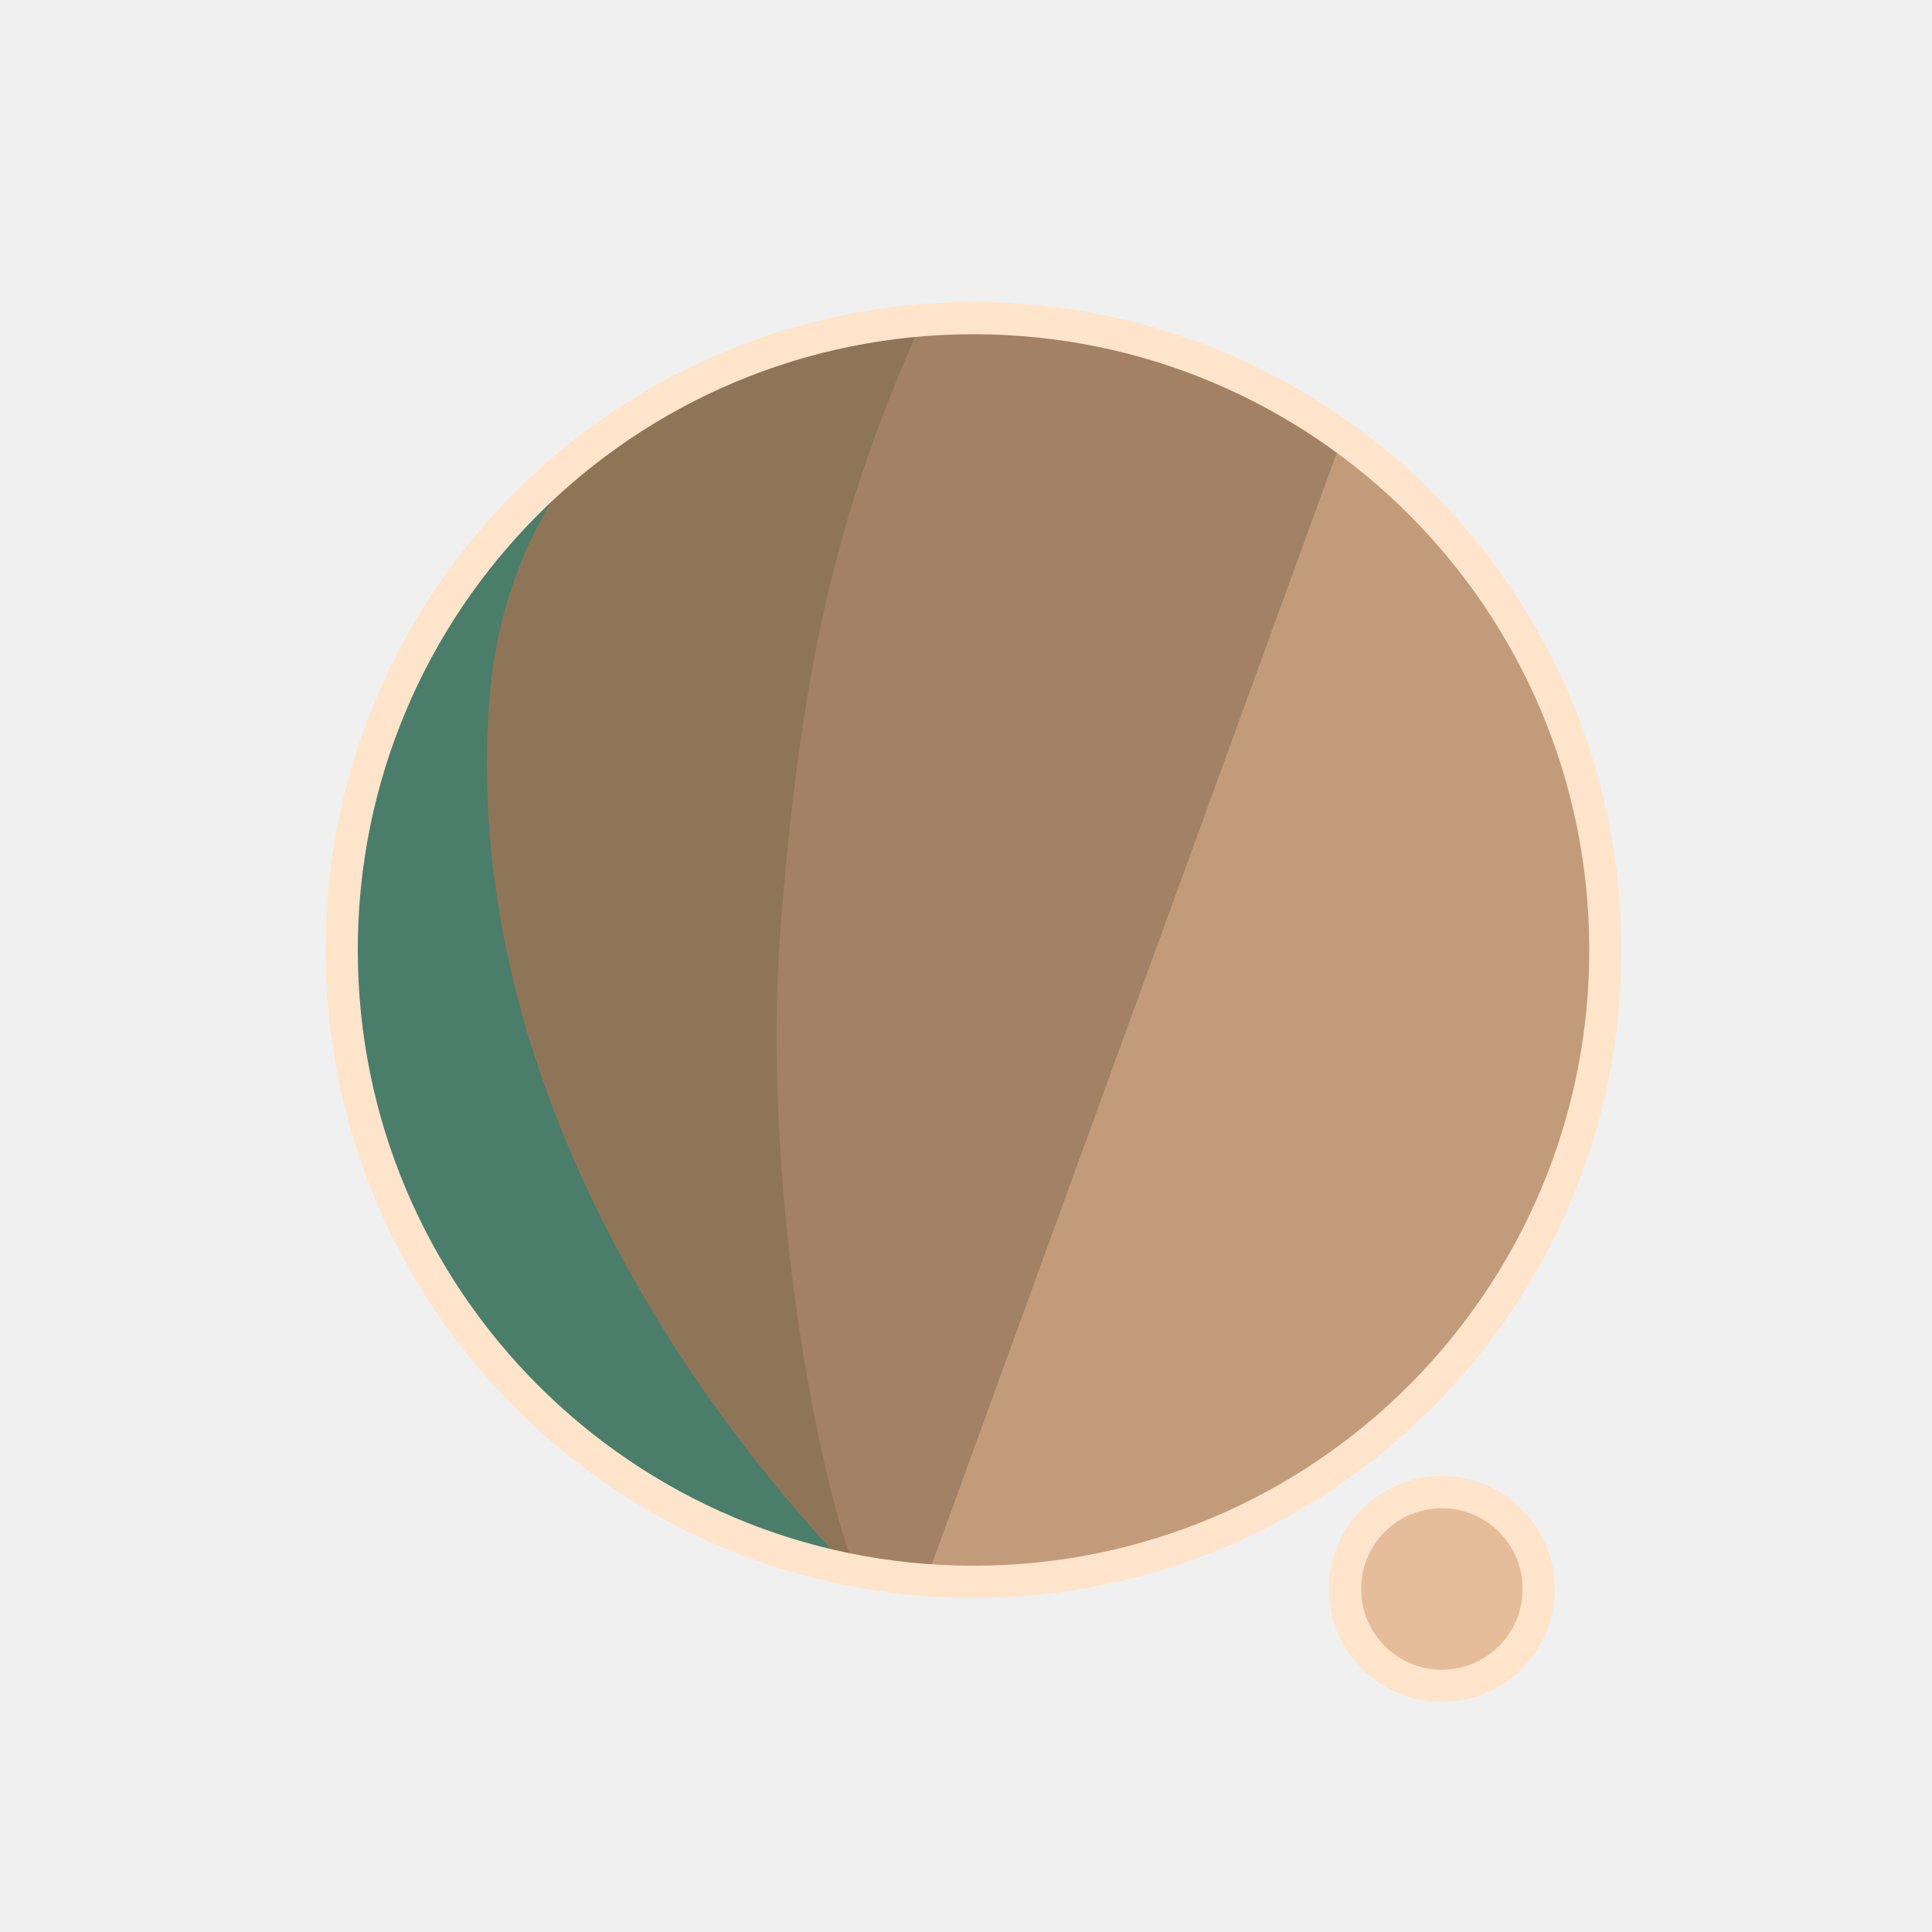
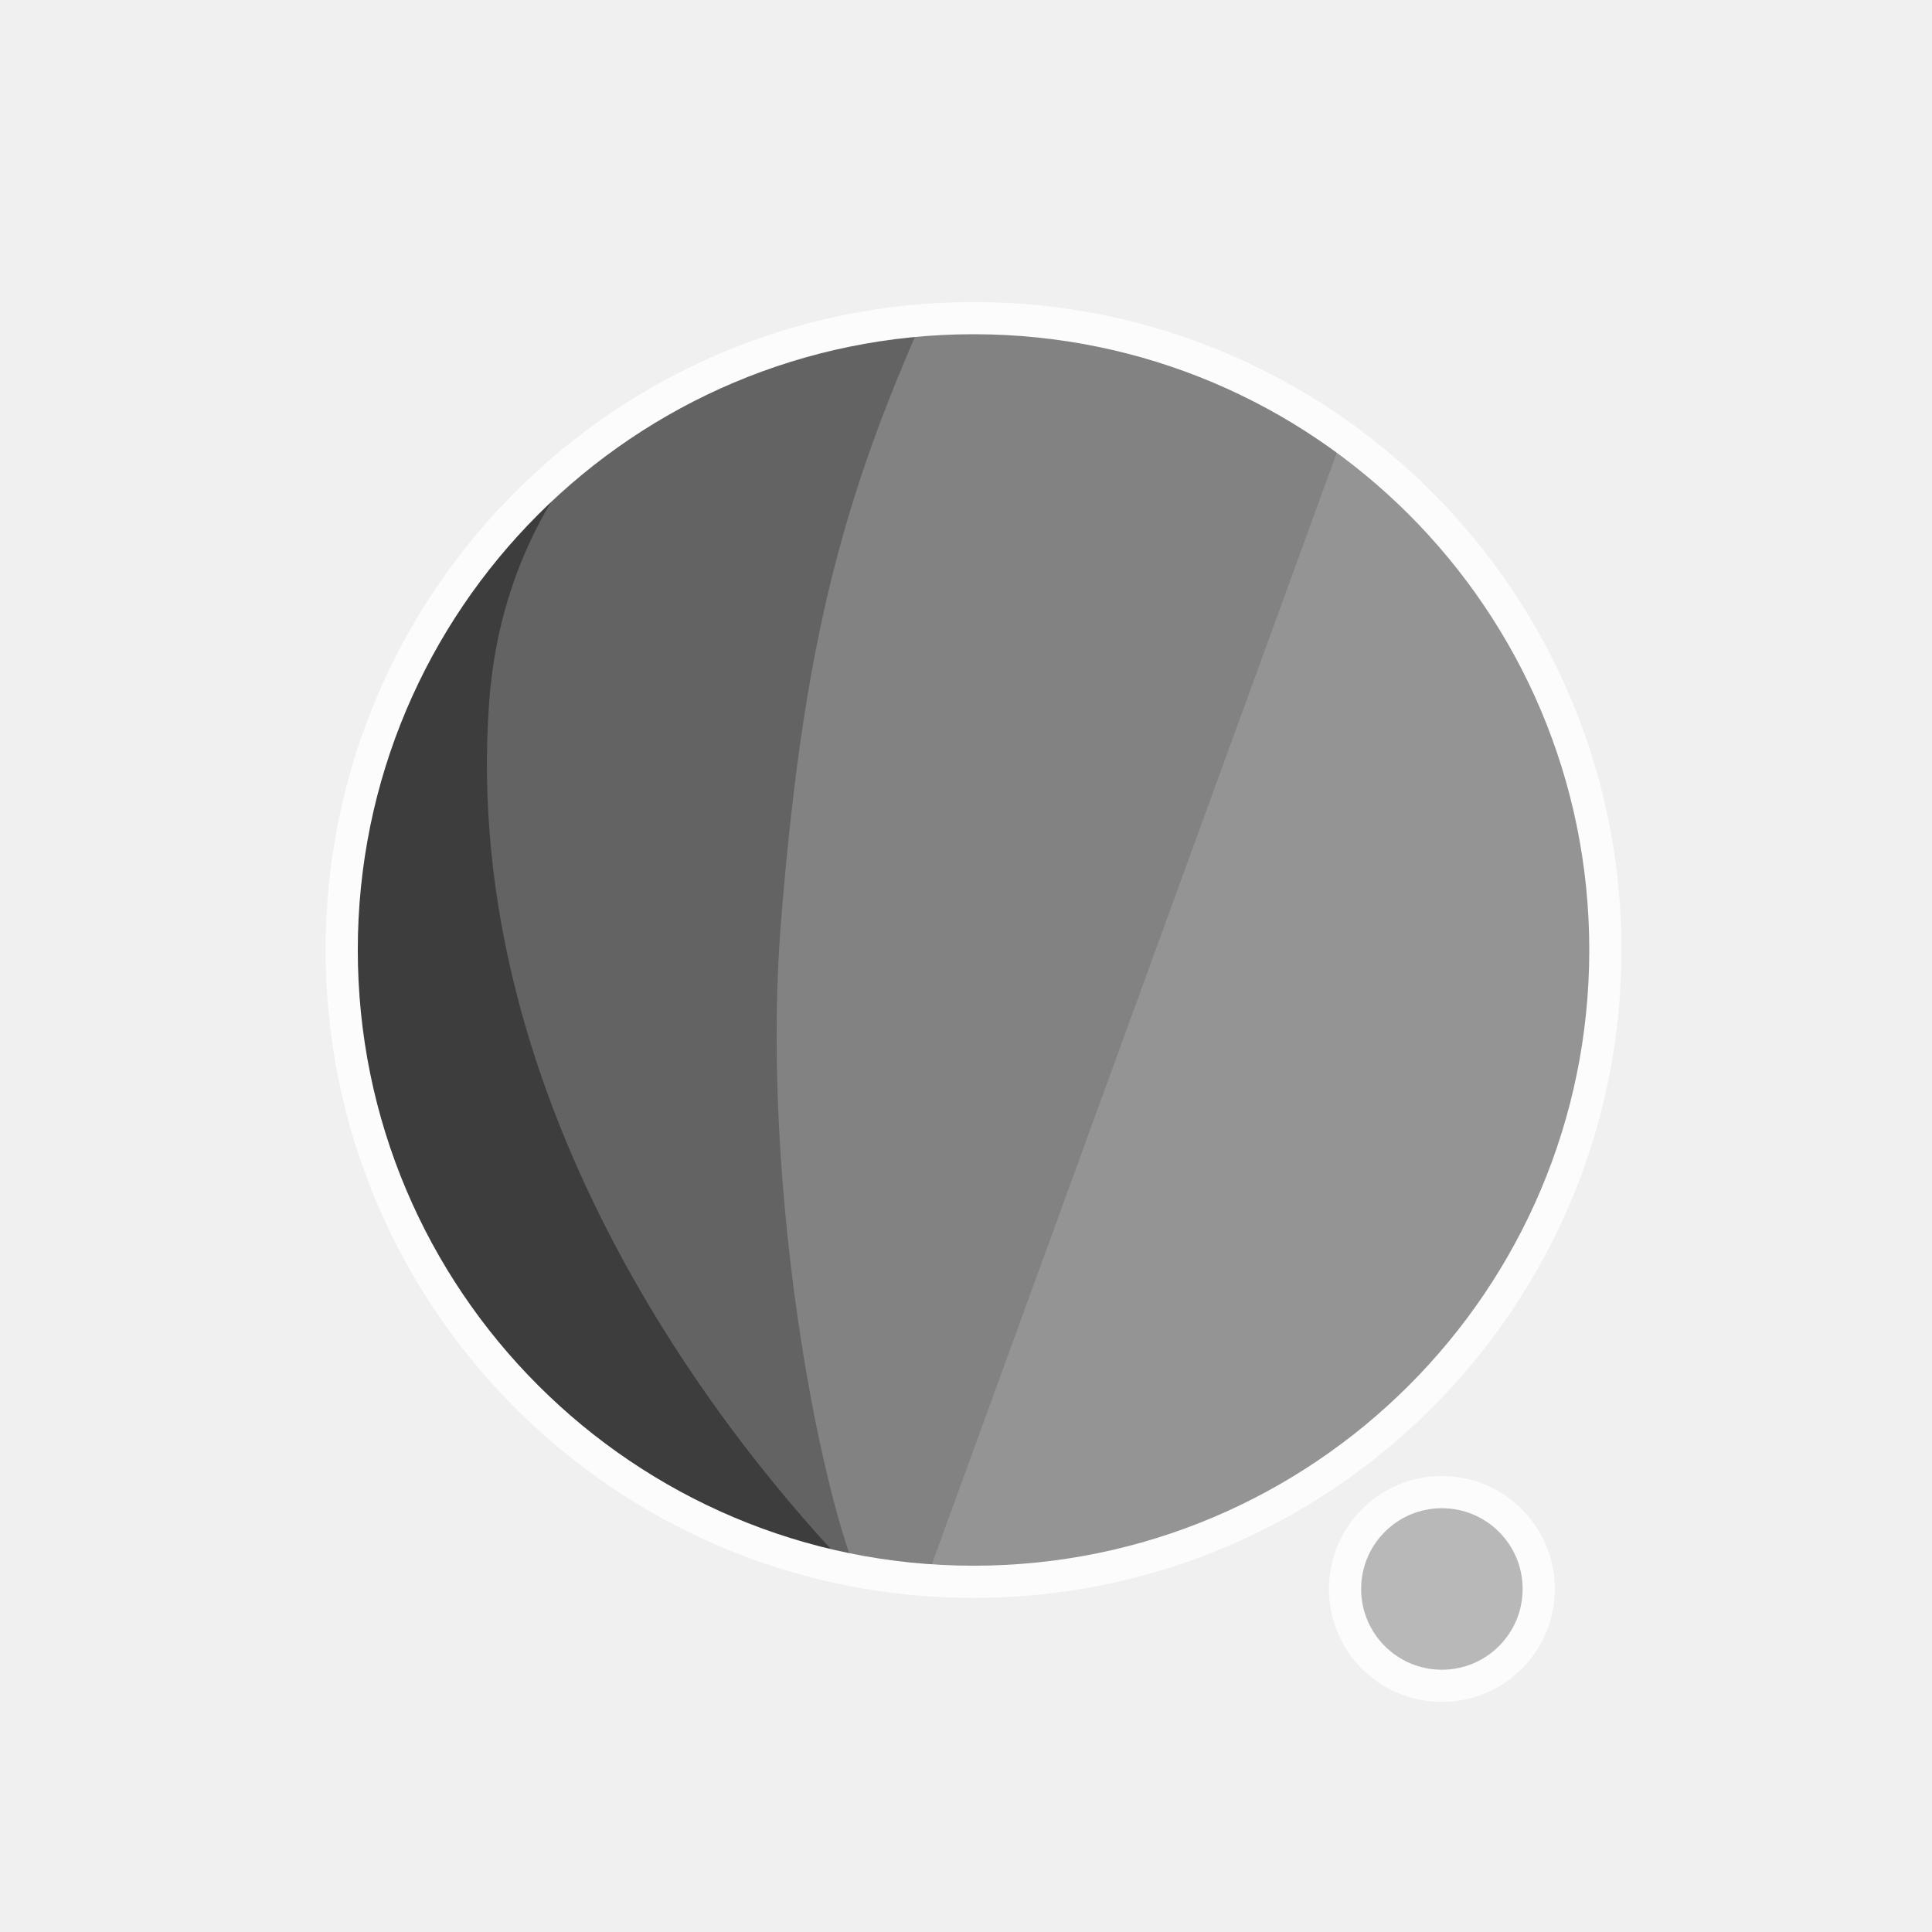
<svg xmlns="http://www.w3.org/2000/svg" width="300" height="300" viewBox="0 0 79.375 79.375" version="1.1" id="svg1">
  <defs id="defs1">
    <filter id="mask-powermask-path-effect5_inverse" style="color-interpolation-filters:sRGB" height="100" width="100" x="-50" y="-50">
      <feColorMatrix id="mask-powermask-path-effect5_primitive1" values="1" type="saturate" result="fbSourceGraphic" />
      <feColorMatrix id="mask-powermask-path-effect5_primitive2" values="-1 0 0 0 1 0 -1 0 0 1 0 0 -1 0 1 0 0 0 1 0 " in="fbSourceGraphic" />
    </filter>
    <clipPath clipPathUnits="userSpaceOnUse" id="clipPath1">
      <circle style="display:inline;fill:#000000;fill-opacity:1;stroke:none;stroke-width:0.214" id="circle3" cx="44.886" cy="38.249" r="22.842" />
    </clipPath>
    <clipPath clipPathUnits="userSpaceOnUse" id="clipPath3">
      <circle style="display:inline;opacity:1;fill:#000000;fill-opacity:1;stroke:none;stroke-width:2.646;stroke-dasharray:none;stroke-opacity:1" id="circle4" cx="39.235" cy="39.029" r="25.959" />
    </clipPath>
    <clipPath clipPathUnits="userSpaceOnUse" id="clipPath4">
      <circle style="display:inline;opacity:1;fill:#000000;fill-opacity:1;stroke:none;stroke-width:0.243" id="circle5" cx="39.997" cy="39.029" r="25.959" />
    </clipPath>
    <clipPath clipPathUnits="userSpaceOnUse" id="clipPath19">
      <g id="g20" style="display:inline">
        <circle style="display:inline;opacity:1;fill:#ffffff;fill-opacity:1;stroke:#000000;stroke-width:1.323;stroke-dasharray:none;stroke-opacity:1" id="circle20" cx="39.997" cy="39.029" r="25.959" />
        <path style="display:inline;fill:#ffffff;fill-opacity:1;stroke:none;stroke-width:1.323;stroke-linecap:round;stroke-linejoin:round;stroke-dasharray:none;stroke-opacity:1" d="M 40.972,71.749 65.107,9.074 51.262,8.513 29.654,71.374 Z" id="path20" />
      </g>
    </clipPath>
  </defs>
  <g id="layer1">
-     <circle style="display:inline;opacity:1;fill:#C29C7A;fill-opacity:1;stroke:none;stroke-width:2.646;stroke-dasharray:none;stroke-opacity:1" id="path1" cx="39.997" cy="39.029" r="25.959" />
-     <circle style="display:inline;opacity:1;fill:#E6BD9A;fill-opacity:1;stroke:#FFE4CC;stroke-width:1.323;stroke-linecap:round;stroke-linejoin:round;stroke-dasharray:none;stroke-opacity:1" id="path23" cx="59.239" cy="65.282" r="3.979" />
-     <path style="display:inline;opacity:1;fill:#A38165;fill-opacity:1;stroke:none;stroke-width:2.646;stroke-linecap:round;stroke-linejoin:round;stroke-dasharray:none;stroke-opacity:1" d="M 14.114,8.183 56.981,12.942 37.387,66.729 7.337,66.366 Z" id="path4" clip-path="url(#clipPath4)" />
-     <path style="display:inline;opacity:1;fill:#8F7557;fill-opacity:1;stroke:none;stroke-width:2.646;stroke-linecap:round;stroke-linejoin:round;stroke-dasharray:none;stroke-opacity:1" d="m 38.537,10.093 c -4.366,9.204 -6.195,15.177 -7.208,27.727 -0.992,12.295 2.307,27.137 4.048,28.492 L 8.159,69.099 11.655,10.117 Z" id="path8" clip-path="url(#clipPath3)" transform="translate(0.7619726)" />
-     <path style="display:inline;opacity:1;fill:#4B7D6B;fill-opacity:1;stroke:none;stroke-width:2.646;stroke-linecap:round;stroke-linejoin:round;stroke-dasharray:none;stroke-opacity:1" d="m 42.193,12.318 c -4.211,1.987 -14.039,6.189 -14.818,16.984 -1.049,14.531 8.417,27.086 14.901,33.188 l -22.177,3.33 -0.971,-51.47 z" id="path12" clip-path="url(#clipPath1)" transform="matrix(1.1365,0,0,1.1365,-11.01583,-4.44086)" />
+     <circle style="display:inline;opacity:1;fill:#949494;fill-opacity:1;stroke:none;stroke-width:2.646;stroke-dasharray:none;stroke-opacity:1" id="path1" cx="39.997" cy="39.029" r="25.959" />
+     <circle style="display:inline;opacity:1;fill:#B8B8B8;fill-opacity:1;stroke:#FCFCFC;stroke-width:1.323;stroke-linecap:round;stroke-linejoin:round;stroke-dasharray:none;stroke-opacity:1" id="path23" cx="59.239" cy="65.282" r="3.979" />
+     <path style="display:inline;opacity:1;fill:#828282;fill-opacity:1;stroke:none;stroke-width:2.646;stroke-linecap:round;stroke-linejoin:round;stroke-dasharray:none;stroke-opacity:1" d="M 14.114,8.183 56.981,12.942 37.387,66.729 7.337,66.366 Z" id="path4" clip-path="url(#clipPath4)" />
+     <path style="display:inline;opacity:1;fill:#636363;fill-opacity:1;stroke:none;stroke-width:2.646;stroke-linecap:round;stroke-linejoin:round;stroke-dasharray:none;stroke-opacity:1" d="m 38.537,10.093 c -4.366,9.204 -6.195,15.177 -7.208,27.727 -0.992,12.295 2.307,27.137 4.048,28.492 L 8.159,69.099 11.655,10.117 Z" id="path8" clip-path="url(#clipPath3)" transform="translate(0.7619726)" />
+     <path style="display:inline;opacity:1;fill:#3D3D3D;fill-opacity:1;stroke:none;stroke-width:2.646;stroke-linecap:round;stroke-linejoin:round;stroke-dasharray:none;stroke-opacity:1" d="m 42.193,12.318 c -4.211,1.987 -14.039,6.189 -14.818,16.984 -1.049,14.531 8.417,27.086 14.901,33.188 l -22.177,3.33 -0.971,-51.47 z" id="path12" clip-path="url(#clipPath1)" transform="matrix(1.1365,0,0,1.1365,-11.01583,-4.44086)" />
    <path style="display:inline;fill:none;stroke:#ffffff;stroke-width:5.292;stroke-linecap:round;stroke-linejoin:round;stroke-dasharray:none;stroke-opacity:1" d="M 56.155,14.893 37.161,67.307 c 0.345,-0.826 6.533,-17.661 9.644,-21.104 4.78,-5.292 13.008,-2.765 13.143,4.977 0.044,2.513 -1.431,15.998 -1.431,15.998" id="path2" clip-path="url(#clipPath19)" mask="none" />
-     <circle style="display:inline;opacity:1;fill:none;fill-opacity:0;stroke:#FFE4CC;stroke-width:1.323;stroke-dasharray:none;stroke-opacity:1" id="circle8" cx="39.997" cy="39.029" r="25.959" />
+     <circle style="display:inline;opacity:1;fill:none;fill-opacity:0;stroke:#FCFCFC;stroke-width:1.323;stroke-dasharray:none;stroke-opacity:1" id="circle8" cx="39.997" cy="39.029" r="25.959" />
  </g>
</svg>
